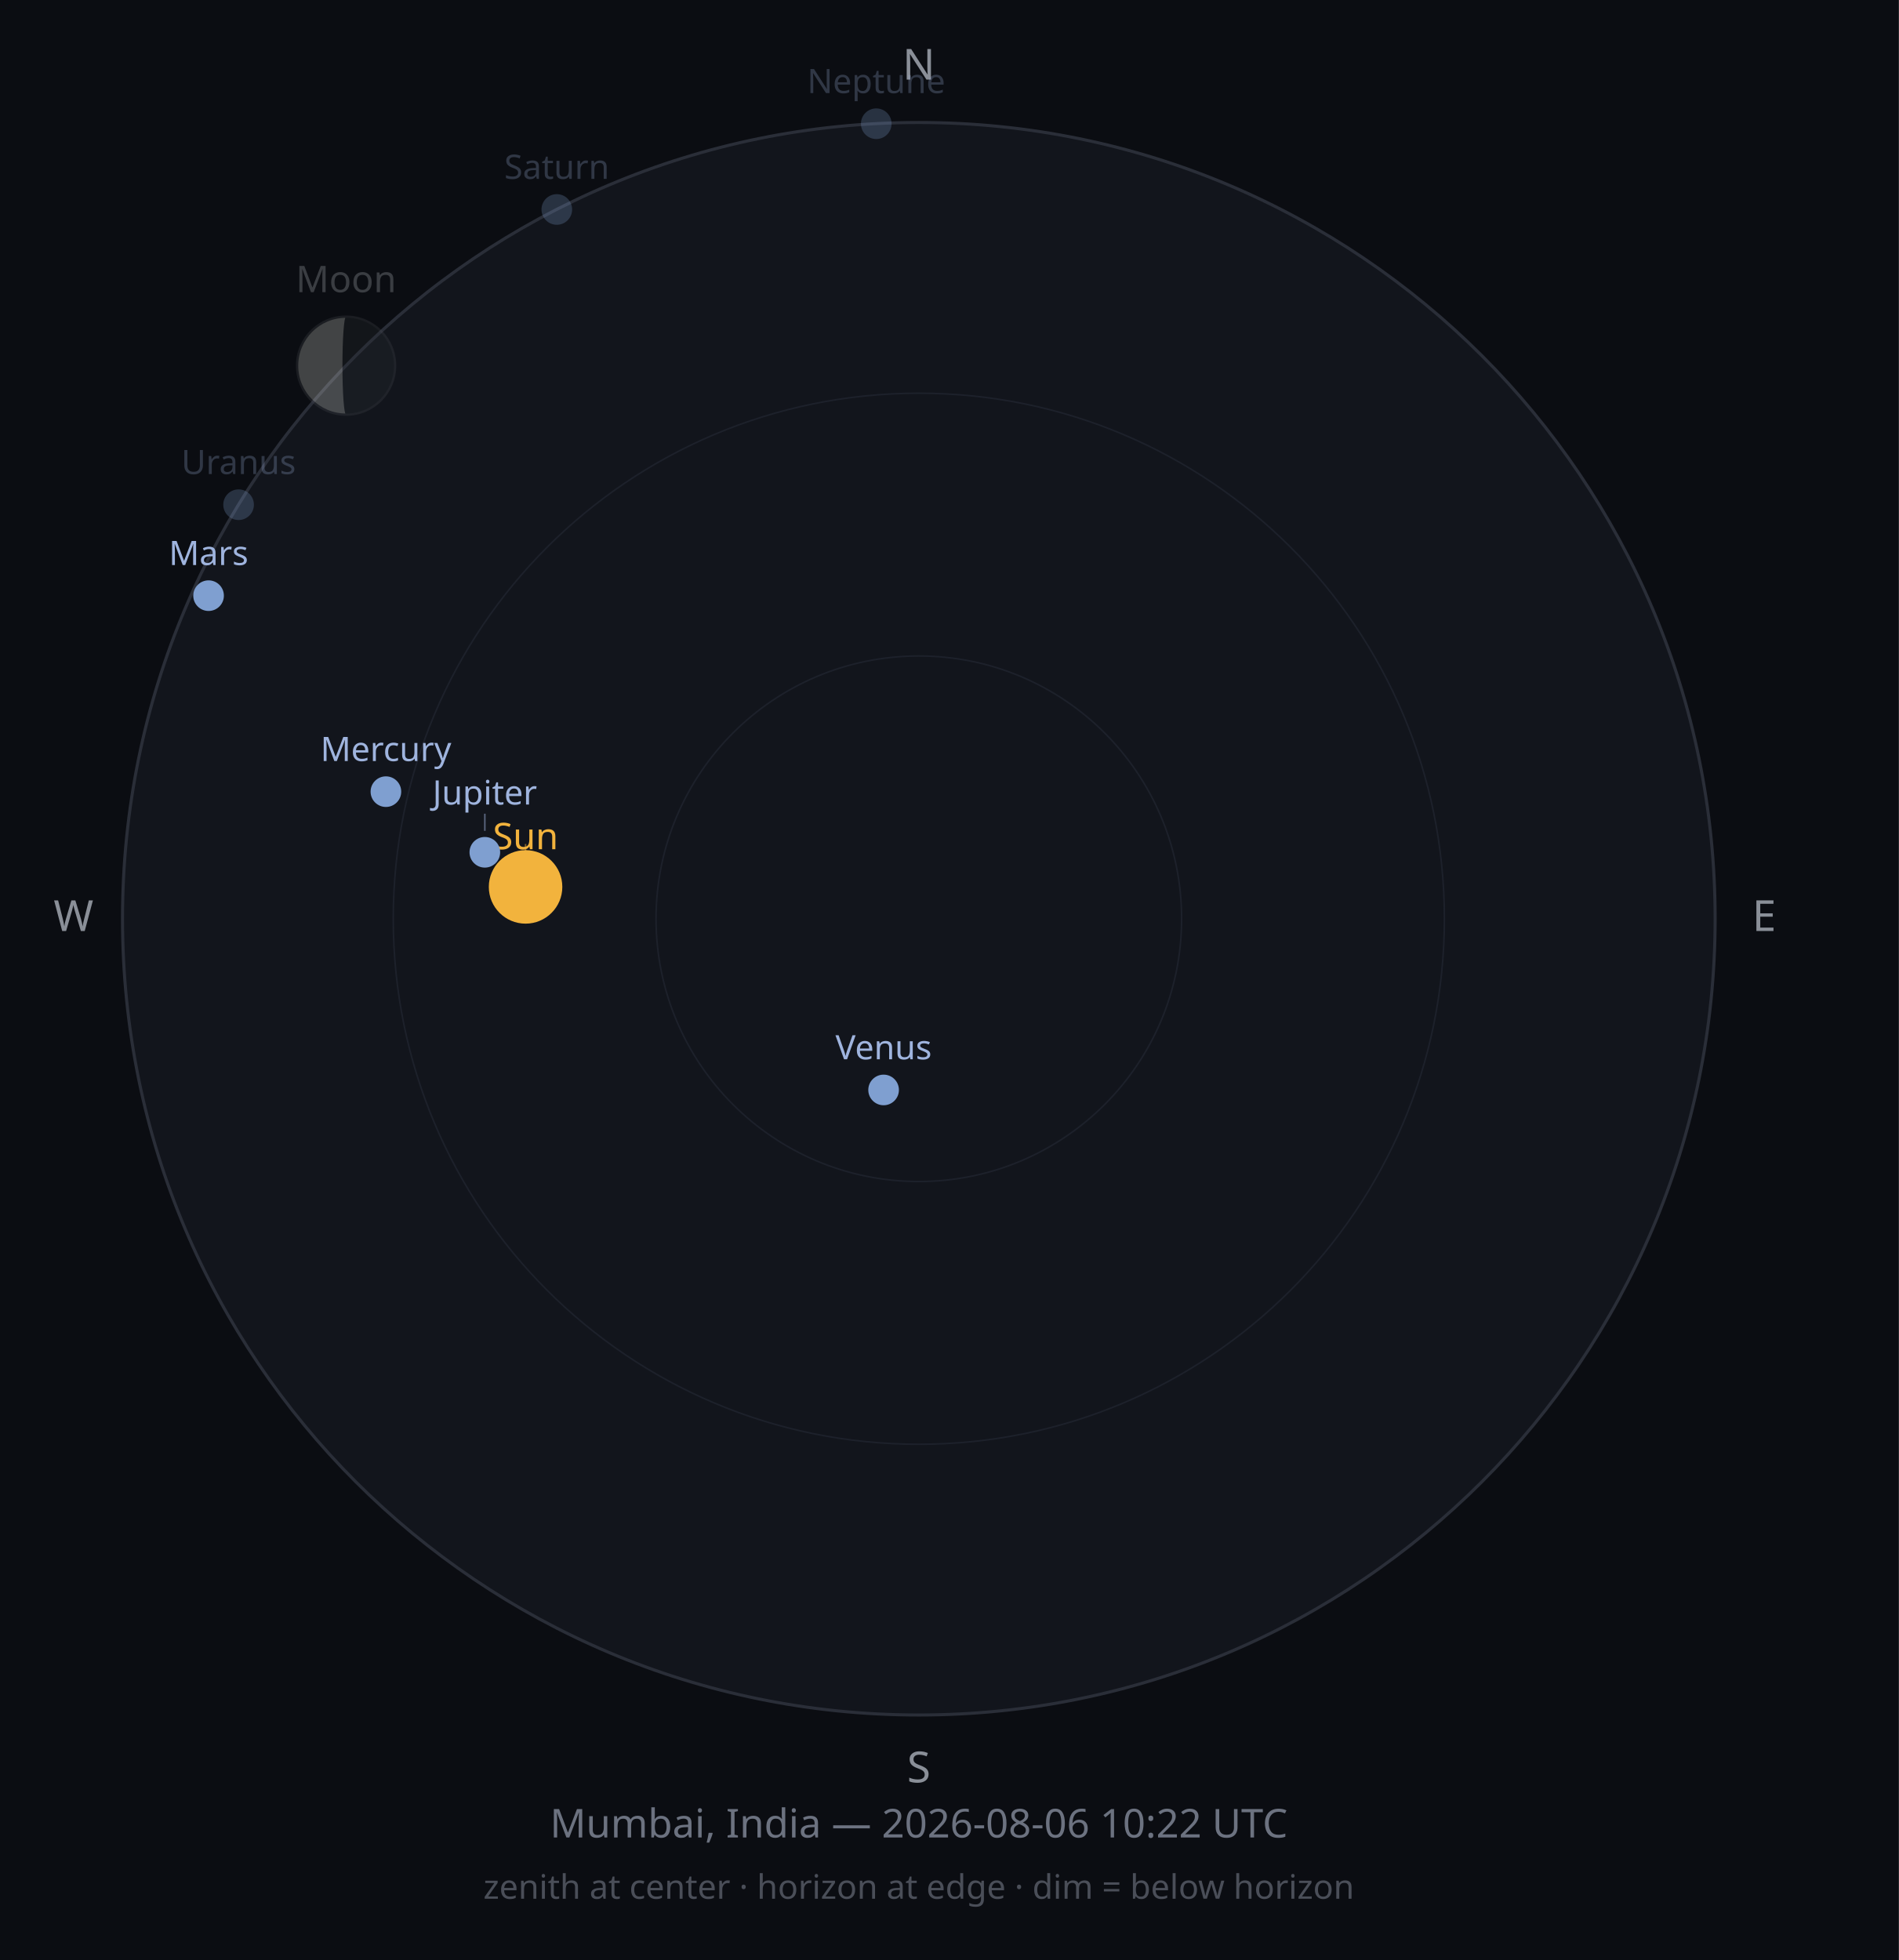
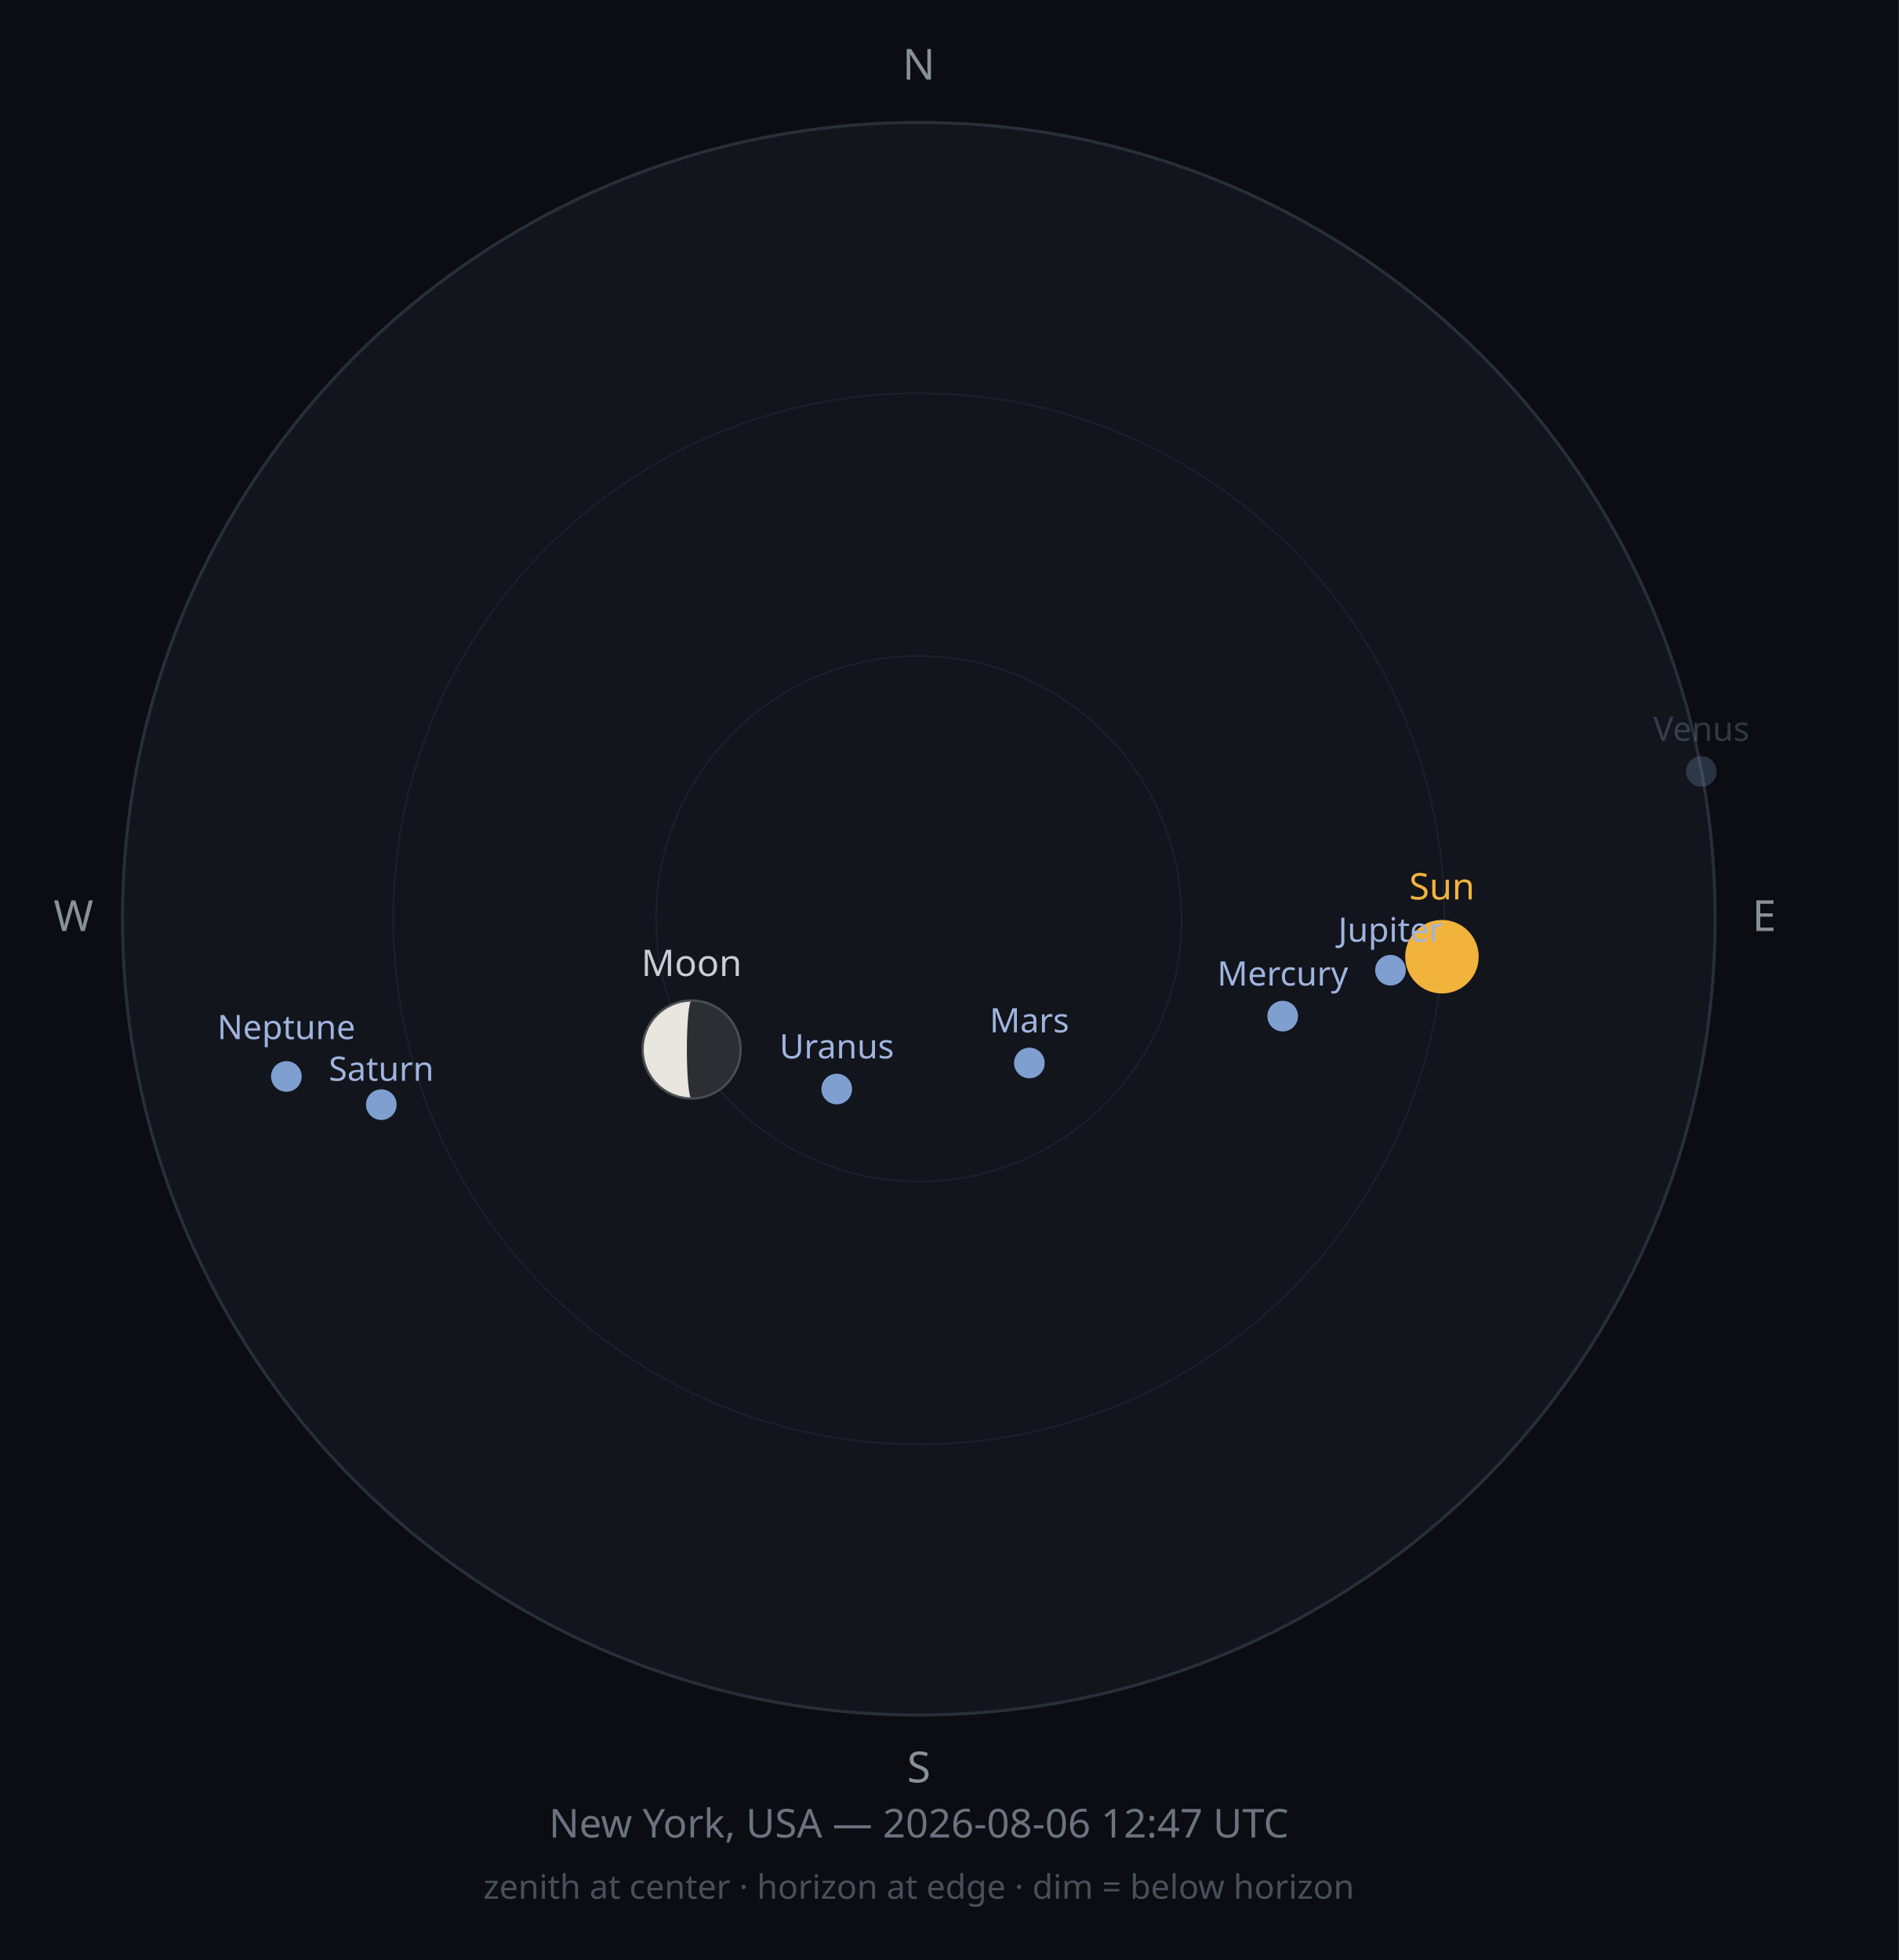
<svg xmlns="http://www.w3.org/2000/svg" width="620" height="640" viewBox="0 0 620 640">
  <rect width="620" height="640" fill="#0B0D12" />
  <circle cx="300" cy="300" r="260" fill="#12151C" stroke="#2A2E38" stroke-width="1" />
  <circle cx="300" cy="300" r="171.6" fill="none" stroke="#1D212B" stroke-width="0.5" />
  <circle cx="300" cy="300" r="85.8" fill="none" stroke="#1D212B" stroke-width="0.5" />
  <text x="300" y="26" font-size="14" fill="#8A8F98" text-anchor="middle" font-family="sans-serif">N</text>
  <text x="576" y="304" font-size="14" fill="#8A8F98" text-anchor="middle" font-family="sans-serif">E</text>
  <text x="300" y="582" font-size="14" fill="#8A8F98" text-anchor="middle" font-family="sans-serif">S</text>
  <text x="24" y="304" font-size="14" fill="#8A8F98" text-anchor="middle" font-family="sans-serif">W</text>
-   <circle cx="171.6" cy="289.6" r="12" fill="#F2B33D" opacity="1" />
-   <line x1="171.6" y1="275.6" x2="171.6" y2="280.3" stroke="#F2B33D" stroke-width="0.5" opacity="0.50" />
-   <text x="171.6" y="277.3" font-size="12" fill="#F2B33D" opacity="1" text-anchor="middle" font-family="sans-serif">Sun</text>
-   <g opacity="0.25">
-     <circle cx="113.0" cy="119.4" r="16" fill="#2B2E33" />
-     <path d="M112.977,103.383 A16,16 0 0,0 112.977,135.383 A1.169,16 0 0,1 112.977,103.383 Z" fill="#E8E6DE" />
-     <circle cx="113.0" cy="119.4" r="16" fill="none" stroke="#4A4D52" stroke-width="0.75" />
+   <circle cx="470.8" cy="312.4" r="12" fill="#F2B33D" opacity="1" />
+   <text x="470.8" y="293.7" font-size="12" fill="#F2B33D" opacity="1" text-anchor="middle" font-family="sans-serif">Sun</text>
+   <g opacity="1">
+     <circle cx="225.8" cy="342.7" r="16" fill="#2B2E33" />
+     <path d="M225.803,326.719 A16,16 0 0,0 225.803,358.719 A1.536,16 0 0,1 225.803,326.719 Z" fill="#E8E6DE" />
+     <circle cx="225.8" cy="342.7" r="16" fill="none" stroke="#4A4D52" stroke-width="0.75" />
  </g>
-   <text x="113.0" y="95.4" font-size="12" fill="#C9CDD3" opacity="0.25" text-anchor="middle" font-family="sans-serif">Moon</text>
-   <circle cx="126.0" cy="258.5" r="5" fill="#7F9FD0" opacity="1" />
-   <text x="126.0" y="248.5" font-size="11" fill="#9FB4DE" opacity="1" text-anchor="middle" font-family="sans-serif">Mercury</text>
-   <circle cx="288.5" cy="355.9" r="5" fill="#7F9FD0" opacity="1" />
-   <text x="288.5" y="345.9" font-size="11" fill="#9FB4DE" opacity="1" text-anchor="middle" font-family="sans-serif">Venus</text>
-   <circle cx="68.1" cy="194.5" r="5" fill="#7F9FD0" opacity="1" />
-   <text x="68.1" y="184.5" font-size="11" fill="#9FB4DE" opacity="1" text-anchor="middle" font-family="sans-serif">Mars</text>
-   <circle cx="158.3" cy="278.3" r="5" fill="#7F9FD0" opacity="1" />
-   <line x1="158.3" y1="271.3" x2="158.3" y2="265.7" stroke="#9FB4DE" stroke-width="0.5" opacity="0.50" />
-   <text x="158.3" y="262.7" font-size="11" fill="#9FB4DE" opacity="1" text-anchor="middle" font-family="sans-serif">Jupiter</text>
-   <circle cx="181.8" cy="68.4" r="5" fill="#7F9FD0" opacity="0.25" />
-   <text x="181.8" y="58.4" font-size="11" fill="#9FB4DE" opacity="0.25" text-anchor="middle" font-family="sans-serif">Saturn</text>
-   <circle cx="77.9" cy="164.8" r="5" fill="#7F9FD0" opacity="0.25" />
-   <text x="77.9" y="154.8" font-size="11" fill="#9FB4DE" opacity="0.25" text-anchor="middle" font-family="sans-serif">Uranus</text>
-   <circle cx="286.1" cy="40.4" r="5" fill="#7F9FD0" opacity="0.25" />
-   <text x="286.1" y="30.4" font-size="11" fill="#9FB4DE" opacity="0.25" text-anchor="middle" font-family="sans-serif">Neptune</text>
-   <text x="300" y="600" font-size="13" fill="#6C7280" text-anchor="middle" font-family="sans-serif">Mumbai, India — 2026-08-06 10:22 UTC</text>
+   <text x="225.8" y="318.7" font-size="12" fill="#C9CDD3" opacity="1" text-anchor="middle" font-family="sans-serif">Moon</text>
+   <circle cx="418.8" cy="331.8" r="5" fill="#7F9FD0" opacity="1" />
+   <text x="418.8" y="321.8" font-size="11" fill="#9FB4DE" opacity="1" text-anchor="middle" font-family="sans-serif">Mercury</text>
+   <circle cx="555.5" cy="251.9" r="5" fill="#7F9FD0" opacity="0.25" />
+   <text x="555.5" y="241.9" font-size="11" fill="#9FB4DE" opacity="0.25" text-anchor="middle" font-family="sans-serif">Venus</text>
+   <circle cx="336.1" cy="347.1" r="5" fill="#7F9FD0" opacity="1" />
+   <text x="336.1" y="337.1" font-size="11" fill="#9FB4DE" opacity="1" text-anchor="middle" font-family="sans-serif">Mars</text>
+   <circle cx="454.0" cy="316.8" r="5" fill="#7F9FD0" opacity="1" />
+   <text x="454.0" y="307.5" font-size="11" fill="#9FB4DE" opacity="1" text-anchor="middle" font-family="sans-serif">Jupiter</text>
+   <circle cx="124.5" cy="360.7" r="5" fill="#7F9FD0" opacity="1" />
+   <text x="124.5" y="352.9" font-size="11" fill="#9FB4DE" opacity="1" text-anchor="middle" font-family="sans-serif">Saturn</text>
+   <circle cx="273.2" cy="355.6" r="5" fill="#7F9FD0" opacity="1" />
+   <text x="273.2" y="345.6" font-size="11" fill="#9FB4DE" opacity="1" text-anchor="middle" font-family="sans-serif">Uranus</text>
+   <circle cx="93.5" cy="351.5" r="5" fill="#7F9FD0" opacity="1" />
+   <text x="93.5" y="339.3" font-size="11" fill="#9FB4DE" opacity="1" text-anchor="middle" font-family="sans-serif">Neptune</text>
+   <text x="300" y="600" font-size="13" fill="#6C7280" text-anchor="middle" font-family="sans-serif">New York, USA — 2026-08-06 12:47 UTC</text>
  <text x="300" y="620" font-size="11" fill="#4A4E58" text-anchor="middle" font-family="sans-serif">zenith at center · horizon at edge · dim = below horizon</text>
</svg>
